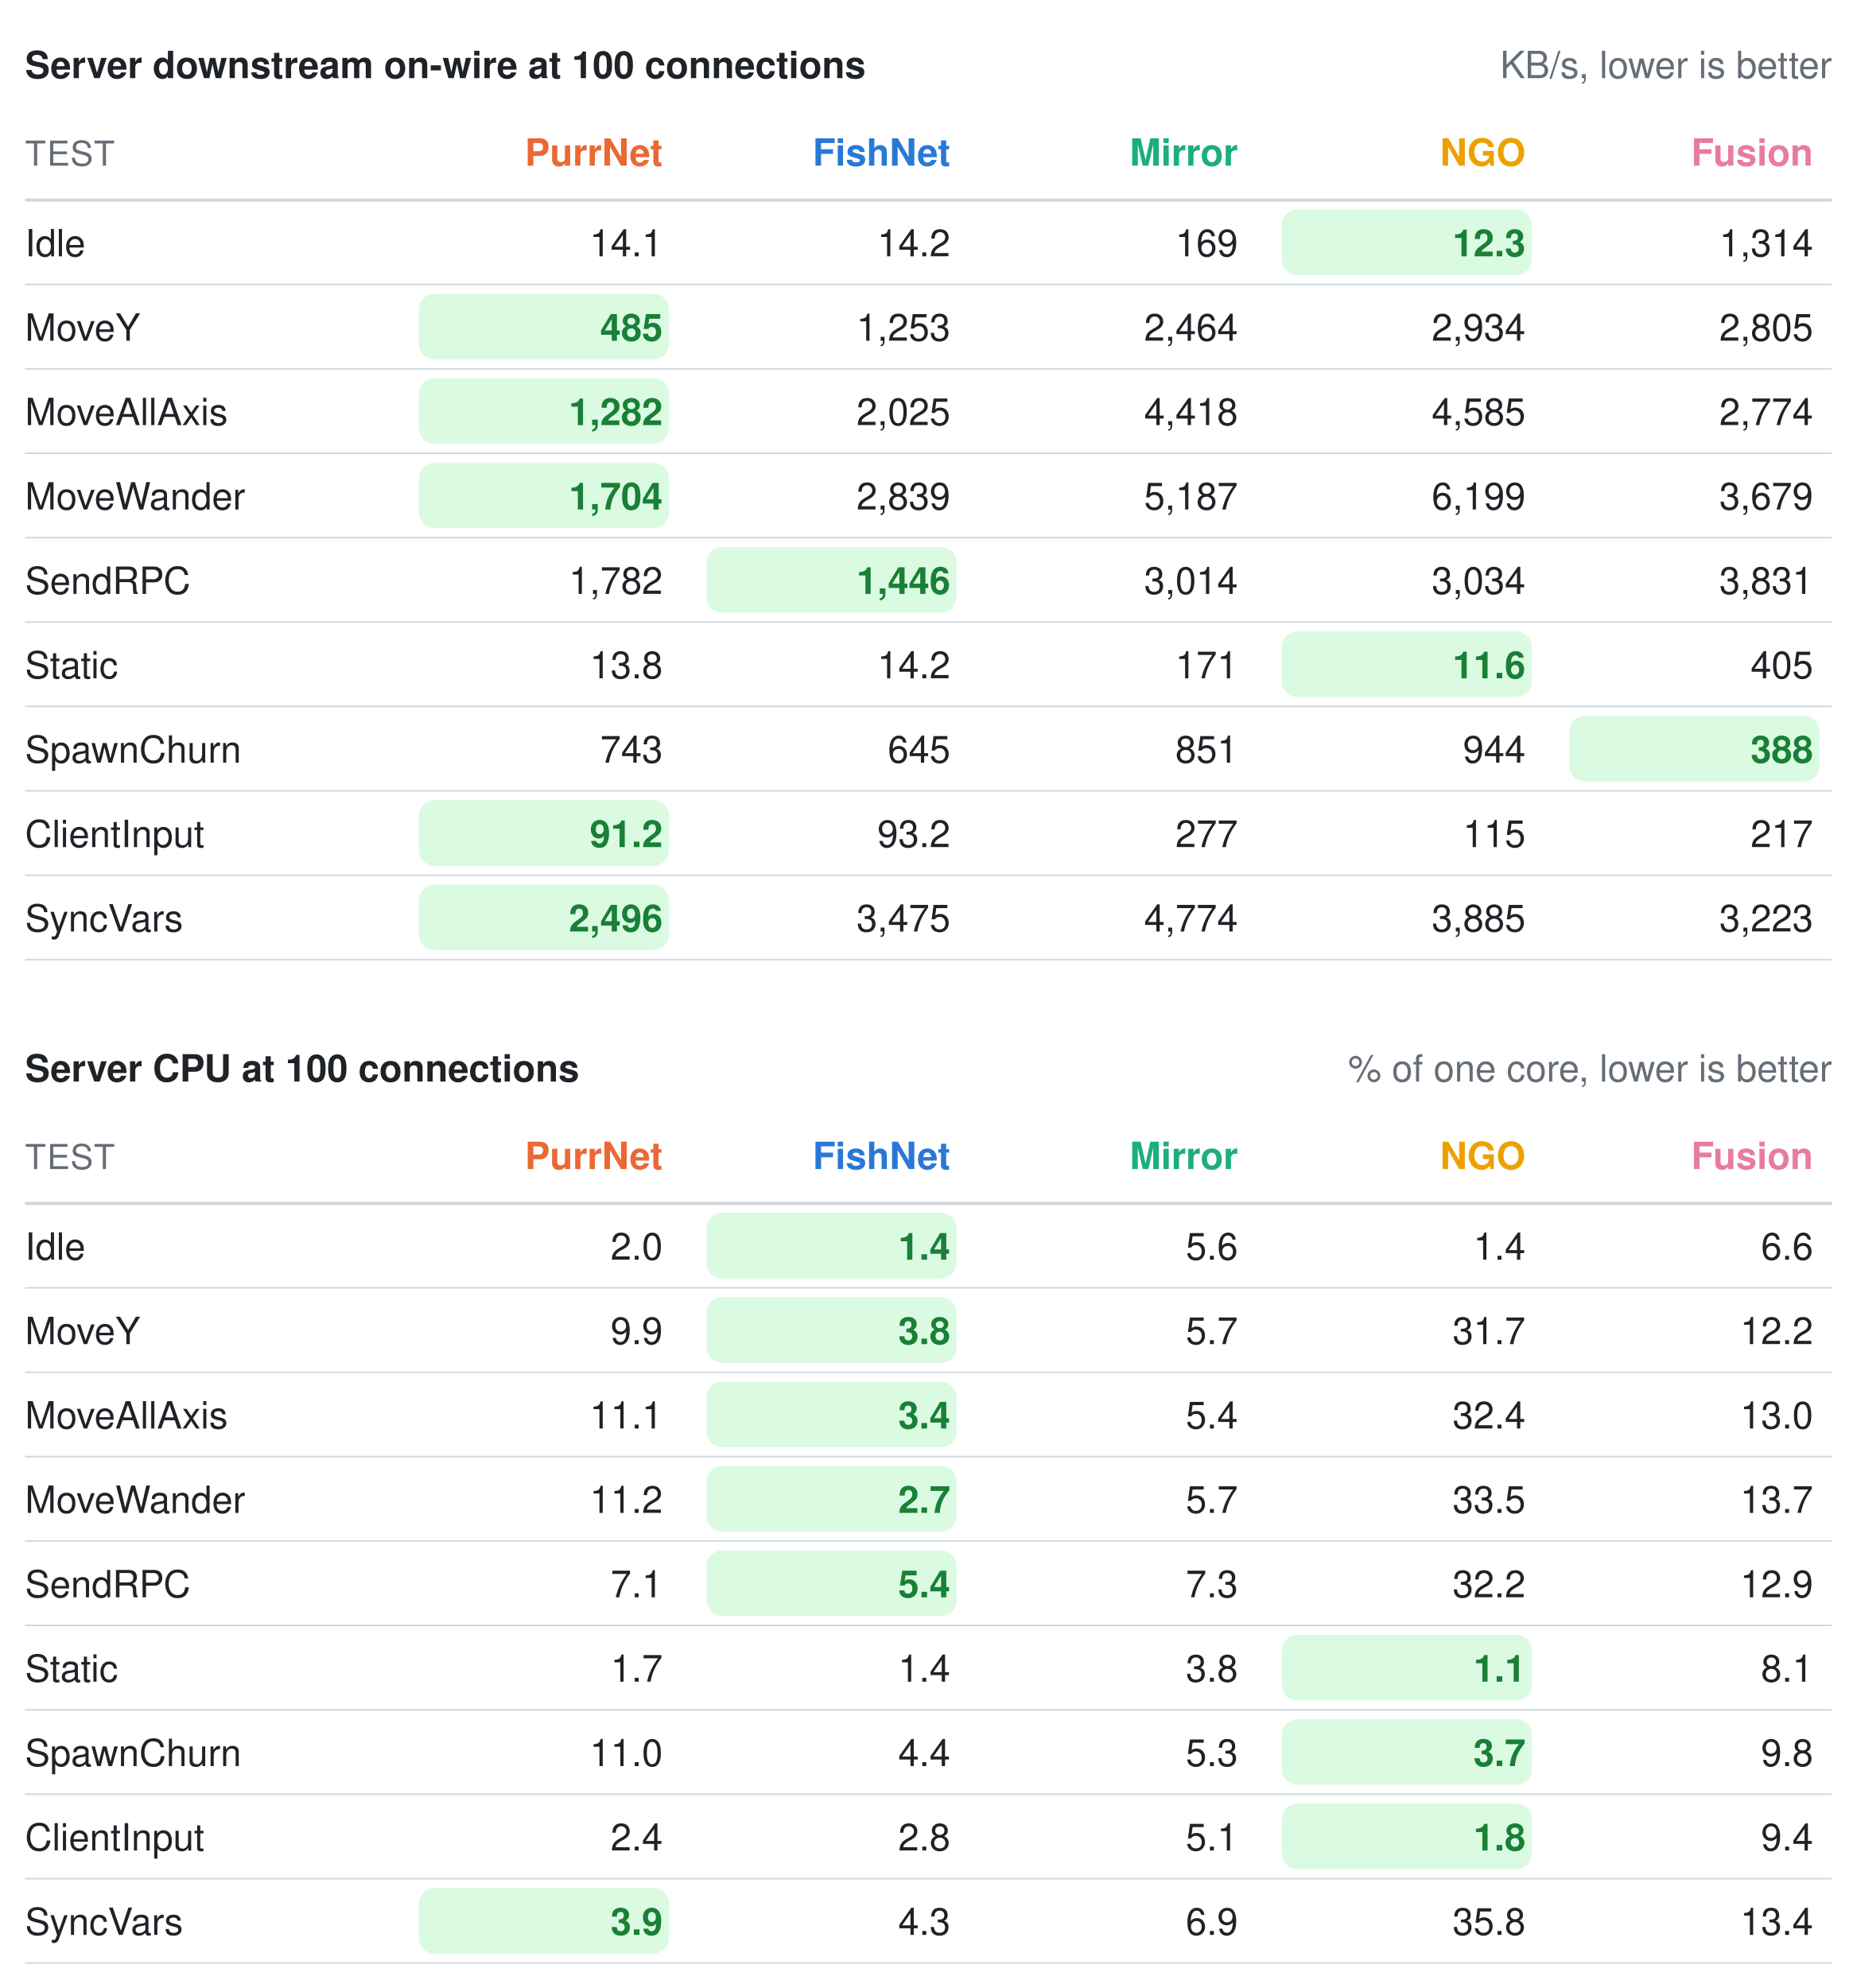
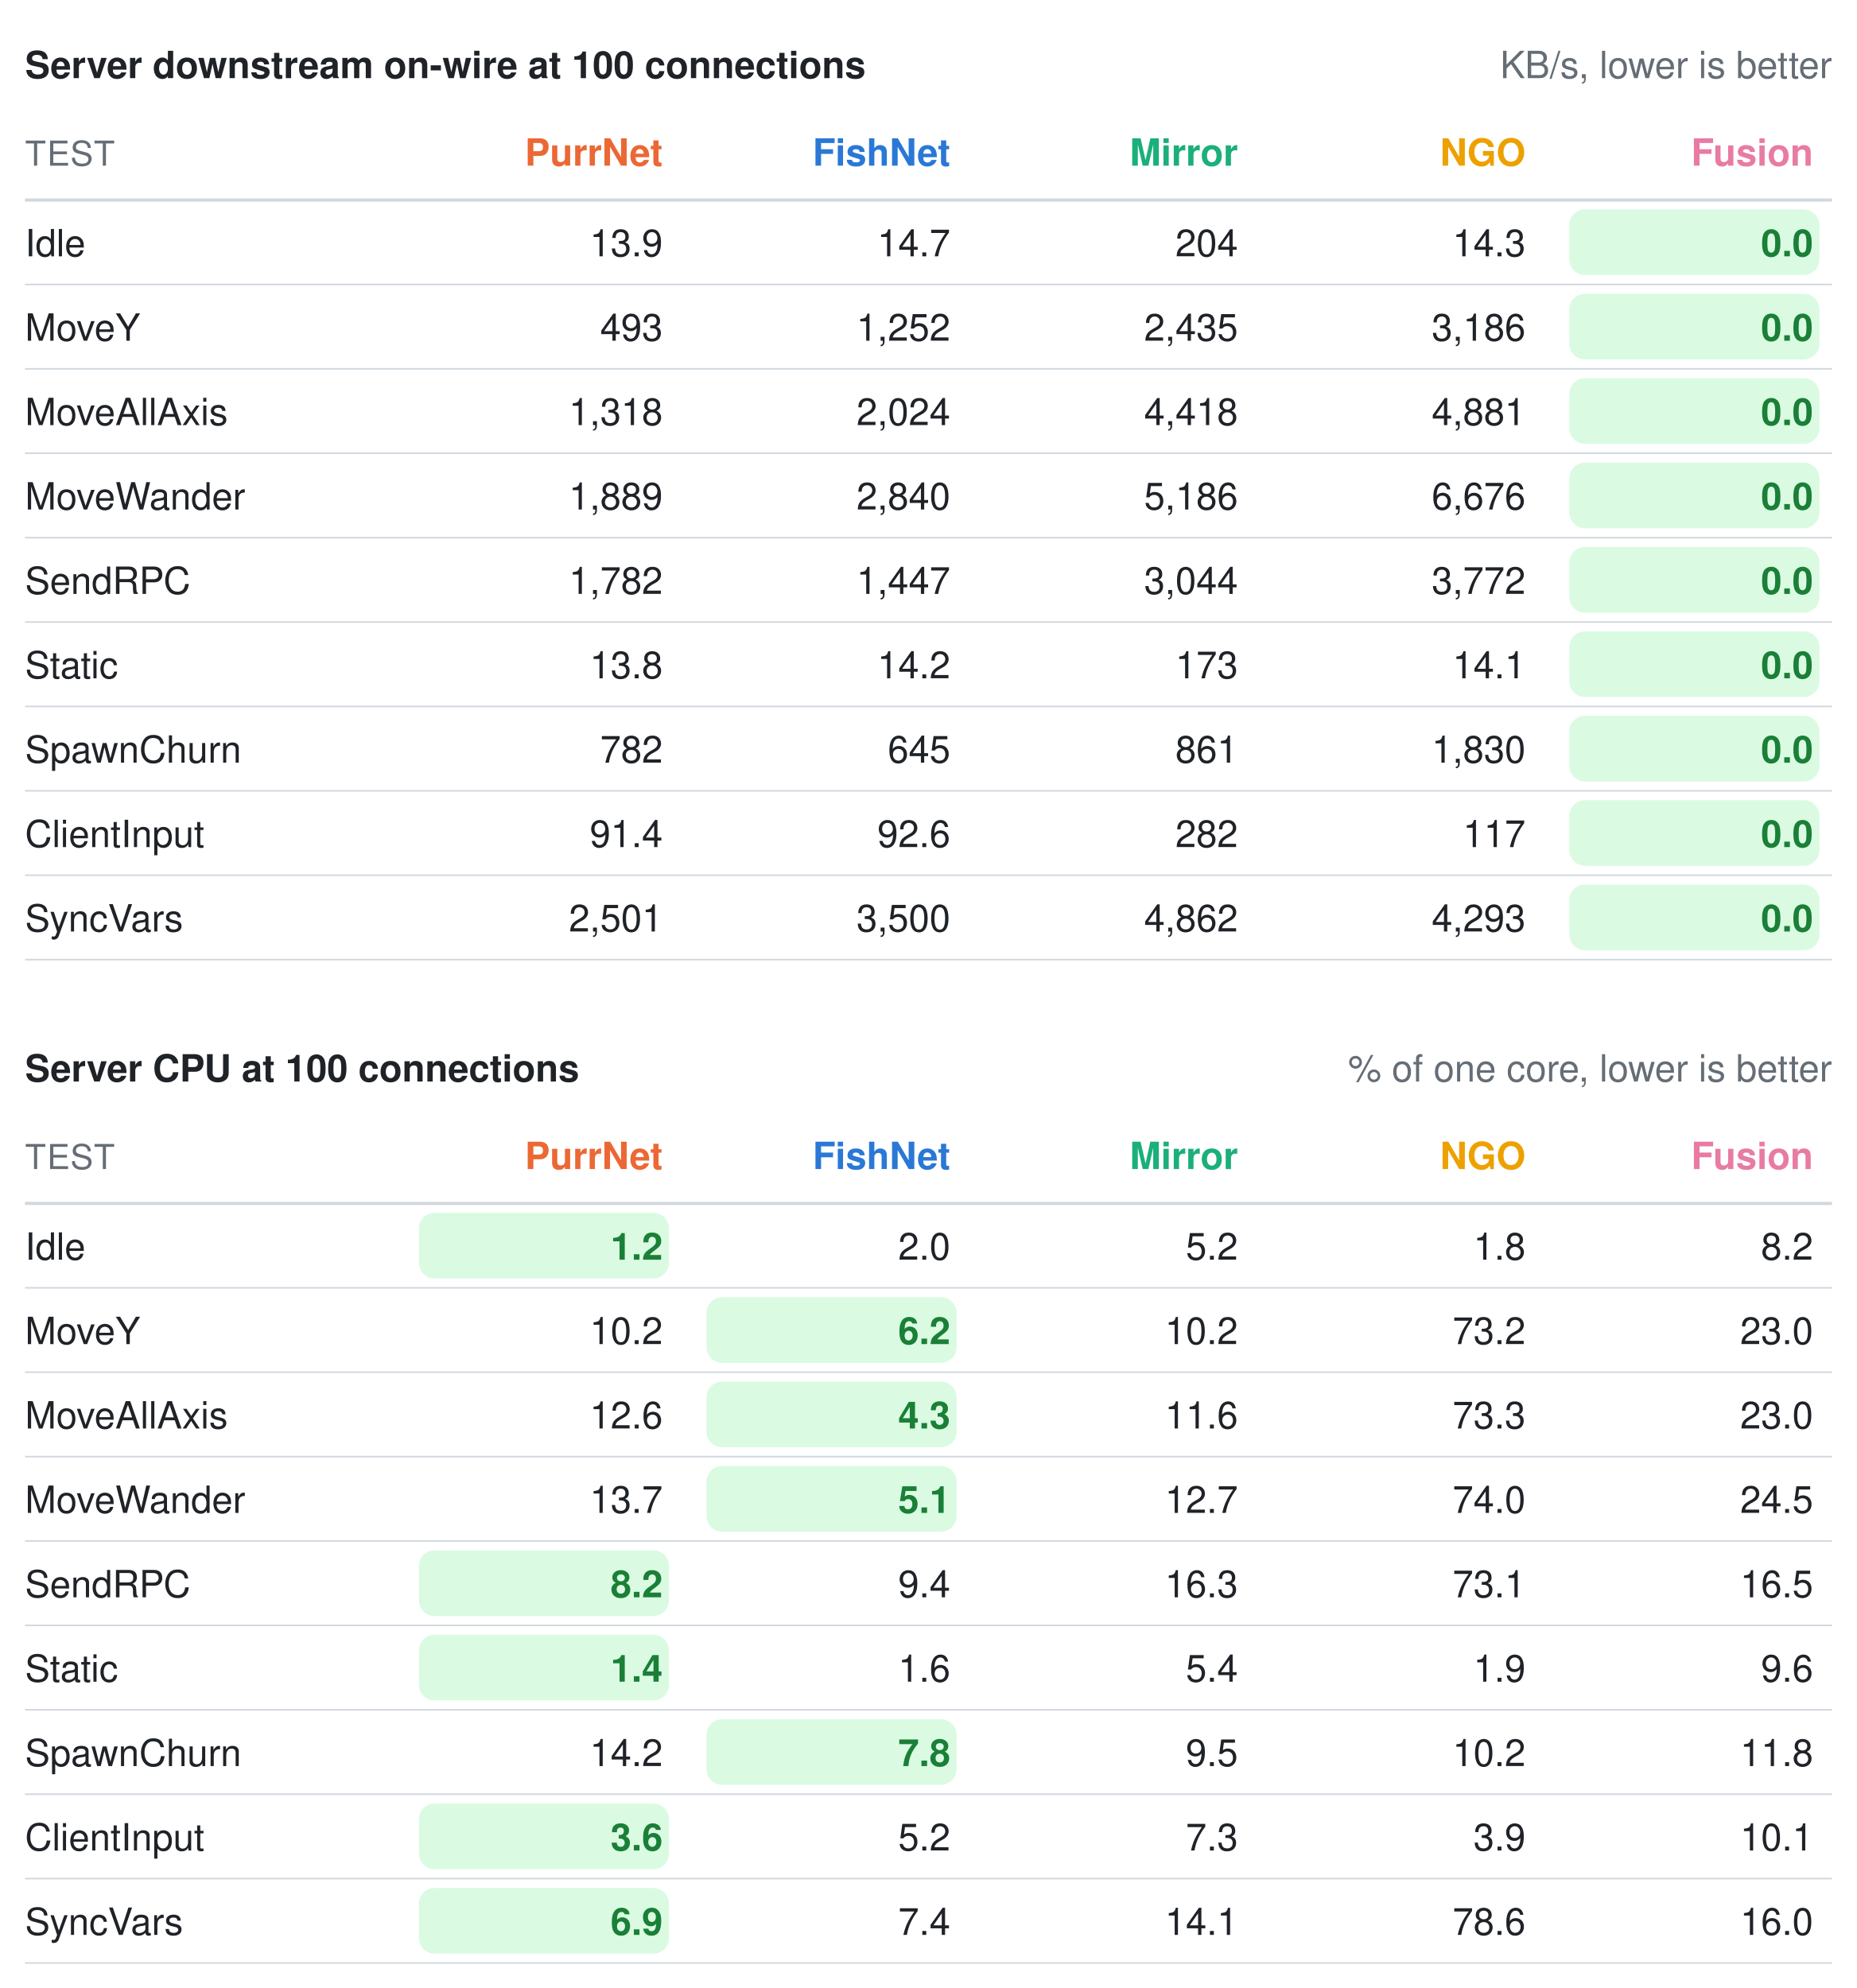
<svg xmlns="http://www.w3.org/2000/svg" width="594" height="636" viewBox="0 0 594 636" role="img" aria-label="Benchmark summary tables">
  <style>text{font-family:"-apple-system, BlinkMacSystemFont, Segoe UI, Helvetica, Arial, sans-serif;font-size:13px;font-variant-numeric:tabular-nums}</style>
  <text x="8" y="25" font-weight="600" fill="#1f2328">Server downstream on-wire at 100 connections</text>
  <text x="586" y="25" text-anchor="end" fill="#656d76" font-size="12">KB/s, lower is better</text>
  <text x="8" y="53" fill="#656d76" font-size="11" letter-spacing="0.5">TEST</text>
  <text x="212" y="53" text-anchor="end" font-weight="600" fill="#eb6834">PurrNet</text>
  <text x="304" y="53" text-anchor="end" font-weight="600" fill="#2a78d6">FishNet</text>
  <text x="396" y="53" text-anchor="end" font-weight="600" fill="#1baf7a">Mirror</text>
  <text x="488" y="53" text-anchor="end" font-weight="600" fill="#eda100">NGO</text>
  <text x="580" y="53" text-anchor="end" font-weight="600" fill="#e87ba4">Fusion</text>
  <line x1="8" y1="64" x2="586" y2="64" stroke="#d0d7de" stroke-width="1" />
  <text x="8" y="82" fill="#1f2328">Idle</text>
-   <text x="212" y="82" text-anchor="end" fill="#1f2328" font-weight="400">14.1</text>
-   <text x="304" y="82" text-anchor="end" fill="#1f2328" font-weight="400">14.2</text>
-   <text x="396" y="82" text-anchor="end" fill="#1f2328" font-weight="400">169</text>
-   <rect x="410" y="67" width="80" height="21" rx="5" fill="#dafbe1" />
-   <text x="488" y="82" text-anchor="end" fill="#1a7f37" font-weight="600">12.3</text>
-   <text x="580" y="82" text-anchor="end" fill="#1f2328" font-weight="400">1,314</text>
+   <text x="212" y="82" text-anchor="end" fill="#1f2328" font-weight="400">13.9</text>
+   <text x="304" y="82" text-anchor="end" fill="#1f2328" font-weight="400">14.7</text>
+   <text x="396" y="82" text-anchor="end" fill="#1f2328" font-weight="400">204</text>
+   <text x="488" y="82" text-anchor="end" fill="#1f2328" font-weight="400">14.3</text>
+   <rect x="502" y="67" width="80" height="21" rx="5" fill="#dafbe1" />
+   <text x="580" y="82" text-anchor="end" fill="#1a7f37" font-weight="600">0.0</text>
  <line x1="8" y1="91" x2="586" y2="91" stroke="#d0d7de" stroke-width="0.5" />
  <text x="8" y="109" fill="#1f2328">MoveY</text>
-   <rect x="134" y="94" width="80" height="21" rx="5" fill="#dafbe1" />
-   <text x="212" y="109" text-anchor="end" fill="#1a7f37" font-weight="600">485</text>
-   <text x="304" y="109" text-anchor="end" fill="#1f2328" font-weight="400">1,253</text>
-   <text x="396" y="109" text-anchor="end" fill="#1f2328" font-weight="400">2,464</text>
-   <text x="488" y="109" text-anchor="end" fill="#1f2328" font-weight="400">2,934</text>
-   <text x="580" y="109" text-anchor="end" fill="#1f2328" font-weight="400">2,805</text>
+   <text x="212" y="109" text-anchor="end" fill="#1f2328" font-weight="400">493</text>
+   <text x="304" y="109" text-anchor="end" fill="#1f2328" font-weight="400">1,252</text>
+   <text x="396" y="109" text-anchor="end" fill="#1f2328" font-weight="400">2,435</text>
+   <text x="488" y="109" text-anchor="end" fill="#1f2328" font-weight="400">3,186</text>
+   <rect x="502" y="94" width="80" height="21" rx="5" fill="#dafbe1" />
+   <text x="580" y="109" text-anchor="end" fill="#1a7f37" font-weight="600">0.0</text>
  <line x1="8" y1="118" x2="586" y2="118" stroke="#d0d7de" stroke-width="0.5" />
  <text x="8" y="136" fill="#1f2328">MoveAllAxis</text>
-   <rect x="134" y="121" width="80" height="21" rx="5" fill="#dafbe1" />
-   <text x="212" y="136" text-anchor="end" fill="#1a7f37" font-weight="600">1,282</text>
-   <text x="304" y="136" text-anchor="end" fill="#1f2328" font-weight="400">2,025</text>
+   <text x="212" y="136" text-anchor="end" fill="#1f2328" font-weight="400">1,318</text>
+   <text x="304" y="136" text-anchor="end" fill="#1f2328" font-weight="400">2,024</text>
  <text x="396" y="136" text-anchor="end" fill="#1f2328" font-weight="400">4,418</text>
-   <text x="488" y="136" text-anchor="end" fill="#1f2328" font-weight="400">4,585</text>
-   <text x="580" y="136" text-anchor="end" fill="#1f2328" font-weight="400">2,774</text>
+   <text x="488" y="136" text-anchor="end" fill="#1f2328" font-weight="400">4,881</text>
+   <rect x="502" y="121" width="80" height="21" rx="5" fill="#dafbe1" />
+   <text x="580" y="136" text-anchor="end" fill="#1a7f37" font-weight="600">0.0</text>
  <line x1="8" y1="145" x2="586" y2="145" stroke="#d0d7de" stroke-width="0.5" />
  <text x="8" y="163" fill="#1f2328">MoveWander</text>
-   <rect x="134" y="148" width="80" height="21" rx="5" fill="#dafbe1" />
-   <text x="212" y="163" text-anchor="end" fill="#1a7f37" font-weight="600">1,704</text>
-   <text x="304" y="163" text-anchor="end" fill="#1f2328" font-weight="400">2,839</text>
-   <text x="396" y="163" text-anchor="end" fill="#1f2328" font-weight="400">5,187</text>
-   <text x="488" y="163" text-anchor="end" fill="#1f2328" font-weight="400">6,199</text>
-   <text x="580" y="163" text-anchor="end" fill="#1f2328" font-weight="400">3,679</text>
+   <text x="212" y="163" text-anchor="end" fill="#1f2328" font-weight="400">1,889</text>
+   <text x="304" y="163" text-anchor="end" fill="#1f2328" font-weight="400">2,840</text>
+   <text x="396" y="163" text-anchor="end" fill="#1f2328" font-weight="400">5,186</text>
+   <text x="488" y="163" text-anchor="end" fill="#1f2328" font-weight="400">6,676</text>
+   <rect x="502" y="148" width="80" height="21" rx="5" fill="#dafbe1" />
+   <text x="580" y="163" text-anchor="end" fill="#1a7f37" font-weight="600">0.0</text>
  <line x1="8" y1="172" x2="586" y2="172" stroke="#d0d7de" stroke-width="0.5" />
  <text x="8" y="190" fill="#1f2328">SendRPC</text>
  <text x="212" y="190" text-anchor="end" fill="#1f2328" font-weight="400">1,782</text>
-   <rect x="226" y="175" width="80" height="21" rx="5" fill="#dafbe1" />
-   <text x="304" y="190" text-anchor="end" fill="#1a7f37" font-weight="600">1,446</text>
-   <text x="396" y="190" text-anchor="end" fill="#1f2328" font-weight="400">3,014</text>
-   <text x="488" y="190" text-anchor="end" fill="#1f2328" font-weight="400">3,034</text>
-   <text x="580" y="190" text-anchor="end" fill="#1f2328" font-weight="400">3,831</text>
+   <text x="304" y="190" text-anchor="end" fill="#1f2328" font-weight="400">1,447</text>
+   <text x="396" y="190" text-anchor="end" fill="#1f2328" font-weight="400">3,044</text>
+   <text x="488" y="190" text-anchor="end" fill="#1f2328" font-weight="400">3,772</text>
+   <rect x="502" y="175" width="80" height="21" rx="5" fill="#dafbe1" />
+   <text x="580" y="190" text-anchor="end" fill="#1a7f37" font-weight="600">0.0</text>
  <line x1="8" y1="199" x2="586" y2="199" stroke="#d0d7de" stroke-width="0.5" />
  <text x="8" y="217" fill="#1f2328">Static</text>
  <text x="212" y="217" text-anchor="end" fill="#1f2328" font-weight="400">13.8</text>
  <text x="304" y="217" text-anchor="end" fill="#1f2328" font-weight="400">14.2</text>
-   <text x="396" y="217" text-anchor="end" fill="#1f2328" font-weight="400">171</text>
-   <rect x="410" y="202" width="80" height="21" rx="5" fill="#dafbe1" />
-   <text x="488" y="217" text-anchor="end" fill="#1a7f37" font-weight="600">11.6</text>
-   <text x="580" y="217" text-anchor="end" fill="#1f2328" font-weight="400">405</text>
+   <text x="396" y="217" text-anchor="end" fill="#1f2328" font-weight="400">173</text>
+   <text x="488" y="217" text-anchor="end" fill="#1f2328" font-weight="400">14.1</text>
+   <rect x="502" y="202" width="80" height="21" rx="5" fill="#dafbe1" />
+   <text x="580" y="217" text-anchor="end" fill="#1a7f37" font-weight="600">0.0</text>
  <line x1="8" y1="226" x2="586" y2="226" stroke="#d0d7de" stroke-width="0.5" />
  <text x="8" y="244" fill="#1f2328">SpawnChurn</text>
-   <text x="212" y="244" text-anchor="end" fill="#1f2328" font-weight="400">743</text>
+   <text x="212" y="244" text-anchor="end" fill="#1f2328" font-weight="400">782</text>
  <text x="304" y="244" text-anchor="end" fill="#1f2328" font-weight="400">645</text>
-   <text x="396" y="244" text-anchor="end" fill="#1f2328" font-weight="400">851</text>
-   <text x="488" y="244" text-anchor="end" fill="#1f2328" font-weight="400">944</text>
+   <text x="396" y="244" text-anchor="end" fill="#1f2328" font-weight="400">861</text>
+   <text x="488" y="244" text-anchor="end" fill="#1f2328" font-weight="400">1,830</text>
  <rect x="502" y="229" width="80" height="21" rx="5" fill="#dafbe1" />
-   <text x="580" y="244" text-anchor="end" fill="#1a7f37" font-weight="600">388</text>
+   <text x="580" y="244" text-anchor="end" fill="#1a7f37" font-weight="600">0.0</text>
  <line x1="8" y1="253" x2="586" y2="253" stroke="#d0d7de" stroke-width="0.5" />
  <text x="8" y="271" fill="#1f2328">ClientInput</text>
-   <rect x="134" y="256" width="80" height="21" rx="5" fill="#dafbe1" />
-   <text x="212" y="271" text-anchor="end" fill="#1a7f37" font-weight="600">91.2</text>
-   <text x="304" y="271" text-anchor="end" fill="#1f2328" font-weight="400">93.2</text>
-   <text x="396" y="271" text-anchor="end" fill="#1f2328" font-weight="400">277</text>
-   <text x="488" y="271" text-anchor="end" fill="#1f2328" font-weight="400">115</text>
-   <text x="580" y="271" text-anchor="end" fill="#1f2328" font-weight="400">217</text>
+   <text x="212" y="271" text-anchor="end" fill="#1f2328" font-weight="400">91.4</text>
+   <text x="304" y="271" text-anchor="end" fill="#1f2328" font-weight="400">92.6</text>
+   <text x="396" y="271" text-anchor="end" fill="#1f2328" font-weight="400">282</text>
+   <text x="488" y="271" text-anchor="end" fill="#1f2328" font-weight="400">117</text>
+   <rect x="502" y="256" width="80" height="21" rx="5" fill="#dafbe1" />
+   <text x="580" y="271" text-anchor="end" fill="#1a7f37" font-weight="600">0.0</text>
  <line x1="8" y1="280" x2="586" y2="280" stroke="#d0d7de" stroke-width="0.5" />
  <text x="8" y="298" fill="#1f2328">SyncVars</text>
-   <rect x="134" y="283" width="80" height="21" rx="5" fill="#dafbe1" />
-   <text x="212" y="298" text-anchor="end" fill="#1a7f37" font-weight="600">2,496</text>
-   <text x="304" y="298" text-anchor="end" fill="#1f2328" font-weight="400">3,475</text>
-   <text x="396" y="298" text-anchor="end" fill="#1f2328" font-weight="400">4,774</text>
-   <text x="488" y="298" text-anchor="end" fill="#1f2328" font-weight="400">3,885</text>
-   <text x="580" y="298" text-anchor="end" fill="#1f2328" font-weight="400">3,223</text>
+   <text x="212" y="298" text-anchor="end" fill="#1f2328" font-weight="400">2,501</text>
+   <text x="304" y="298" text-anchor="end" fill="#1f2328" font-weight="400">3,500</text>
+   <text x="396" y="298" text-anchor="end" fill="#1f2328" font-weight="400">4,862</text>
+   <text x="488" y="298" text-anchor="end" fill="#1f2328" font-weight="400">4,293</text>
+   <rect x="502" y="283" width="80" height="21" rx="5" fill="#dafbe1" />
+   <text x="580" y="298" text-anchor="end" fill="#1a7f37" font-weight="600">0.0</text>
  <line x1="8" y1="307" x2="586" y2="307" stroke="#d0d7de" stroke-width="0.5" />
  <text x="8" y="346" font-weight="600" fill="#1f2328">Server CPU at 100 connections</text>
  <text x="586" y="346" text-anchor="end" fill="#656d76" font-size="12">% of one core, lower is better</text>
  <text x="8" y="374" fill="#656d76" font-size="11" letter-spacing="0.5">TEST</text>
  <text x="212" y="374" text-anchor="end" font-weight="600" fill="#eb6834">PurrNet</text>
  <text x="304" y="374" text-anchor="end" font-weight="600" fill="#2a78d6">FishNet</text>
  <text x="396" y="374" text-anchor="end" font-weight="600" fill="#1baf7a">Mirror</text>
  <text x="488" y="374" text-anchor="end" font-weight="600" fill="#eda100">NGO</text>
  <text x="580" y="374" text-anchor="end" font-weight="600" fill="#e87ba4">Fusion</text>
  <line x1="8" y1="385" x2="586" y2="385" stroke="#d0d7de" stroke-width="1" />
  <text x="8" y="403" fill="#1f2328">Idle</text>
-   <text x="212" y="403" text-anchor="end" fill="#1f2328" font-weight="400">2.0</text>
-   <rect x="226" y="388" width="80" height="21" rx="5" fill="#dafbe1" />
-   <text x="304" y="403" text-anchor="end" fill="#1a7f37" font-weight="600">1.4</text>
-   <text x="396" y="403" text-anchor="end" fill="#1f2328" font-weight="400">5.6</text>
-   <text x="488" y="403" text-anchor="end" fill="#1f2328" font-weight="400">1.4</text>
-   <text x="580" y="403" text-anchor="end" fill="#1f2328" font-weight="400">6.6</text>
+   <rect x="134" y="388" width="80" height="21" rx="5" fill="#dafbe1" />
+   <text x="212" y="403" text-anchor="end" fill="#1a7f37" font-weight="600">1.2</text>
+   <text x="304" y="403" text-anchor="end" fill="#1f2328" font-weight="400">2.0</text>
+   <text x="396" y="403" text-anchor="end" fill="#1f2328" font-weight="400">5.2</text>
+   <text x="488" y="403" text-anchor="end" fill="#1f2328" font-weight="400">1.8</text>
+   <text x="580" y="403" text-anchor="end" fill="#1f2328" font-weight="400">8.2</text>
  <line x1="8" y1="412" x2="586" y2="412" stroke="#d0d7de" stroke-width="0.5" />
  <text x="8" y="430" fill="#1f2328">MoveY</text>
-   <text x="212" y="430" text-anchor="end" fill="#1f2328" font-weight="400">9.9</text>
+   <text x="212" y="430" text-anchor="end" fill="#1f2328" font-weight="400">10.2</text>
  <rect x="226" y="415" width="80" height="21" rx="5" fill="#dafbe1" />
-   <text x="304" y="430" text-anchor="end" fill="#1a7f37" font-weight="600">3.8</text>
-   <text x="396" y="430" text-anchor="end" fill="#1f2328" font-weight="400">5.7</text>
-   <text x="488" y="430" text-anchor="end" fill="#1f2328" font-weight="400">31.7</text>
-   <text x="580" y="430" text-anchor="end" fill="#1f2328" font-weight="400">12.2</text>
+   <text x="304" y="430" text-anchor="end" fill="#1a7f37" font-weight="600">6.2</text>
+   <text x="396" y="430" text-anchor="end" fill="#1f2328" font-weight="400">10.2</text>
+   <text x="488" y="430" text-anchor="end" fill="#1f2328" font-weight="400">73.2</text>
+   <text x="580" y="430" text-anchor="end" fill="#1f2328" font-weight="400">23.0</text>
  <line x1="8" y1="439" x2="586" y2="439" stroke="#d0d7de" stroke-width="0.5" />
  <text x="8" y="457" fill="#1f2328">MoveAllAxis</text>
-   <text x="212" y="457" text-anchor="end" fill="#1f2328" font-weight="400">11.1</text>
+   <text x="212" y="457" text-anchor="end" fill="#1f2328" font-weight="400">12.6</text>
  <rect x="226" y="442" width="80" height="21" rx="5" fill="#dafbe1" />
-   <text x="304" y="457" text-anchor="end" fill="#1a7f37" font-weight="600">3.4</text>
-   <text x="396" y="457" text-anchor="end" fill="#1f2328" font-weight="400">5.4</text>
-   <text x="488" y="457" text-anchor="end" fill="#1f2328" font-weight="400">32.4</text>
-   <text x="580" y="457" text-anchor="end" fill="#1f2328" font-weight="400">13.0</text>
+   <text x="304" y="457" text-anchor="end" fill="#1a7f37" font-weight="600">4.3</text>
+   <text x="396" y="457" text-anchor="end" fill="#1f2328" font-weight="400">11.6</text>
+   <text x="488" y="457" text-anchor="end" fill="#1f2328" font-weight="400">73.3</text>
+   <text x="580" y="457" text-anchor="end" fill="#1f2328" font-weight="400">23.0</text>
  <line x1="8" y1="466" x2="586" y2="466" stroke="#d0d7de" stroke-width="0.5" />
  <text x="8" y="484" fill="#1f2328">MoveWander</text>
-   <text x="212" y="484" text-anchor="end" fill="#1f2328" font-weight="400">11.2</text>
+   <text x="212" y="484" text-anchor="end" fill="#1f2328" font-weight="400">13.7</text>
  <rect x="226" y="469" width="80" height="21" rx="5" fill="#dafbe1" />
-   <text x="304" y="484" text-anchor="end" fill="#1a7f37" font-weight="600">2.7</text>
-   <text x="396" y="484" text-anchor="end" fill="#1f2328" font-weight="400">5.7</text>
-   <text x="488" y="484" text-anchor="end" fill="#1f2328" font-weight="400">33.5</text>
-   <text x="580" y="484" text-anchor="end" fill="#1f2328" font-weight="400">13.7</text>
+   <text x="304" y="484" text-anchor="end" fill="#1a7f37" font-weight="600">5.1</text>
+   <text x="396" y="484" text-anchor="end" fill="#1f2328" font-weight="400">12.7</text>
+   <text x="488" y="484" text-anchor="end" fill="#1f2328" font-weight="400">74.0</text>
+   <text x="580" y="484" text-anchor="end" fill="#1f2328" font-weight="400">24.5</text>
  <line x1="8" y1="493" x2="586" y2="493" stroke="#d0d7de" stroke-width="0.5" />
  <text x="8" y="511" fill="#1f2328">SendRPC</text>
-   <text x="212" y="511" text-anchor="end" fill="#1f2328" font-weight="400">7.1</text>
-   <rect x="226" y="496" width="80" height="21" rx="5" fill="#dafbe1" />
-   <text x="304" y="511" text-anchor="end" fill="#1a7f37" font-weight="600">5.4</text>
-   <text x="396" y="511" text-anchor="end" fill="#1f2328" font-weight="400">7.3</text>
-   <text x="488" y="511" text-anchor="end" fill="#1f2328" font-weight="400">32.2</text>
-   <text x="580" y="511" text-anchor="end" fill="#1f2328" font-weight="400">12.9</text>
+   <rect x="134" y="496" width="80" height="21" rx="5" fill="#dafbe1" />
+   <text x="212" y="511" text-anchor="end" fill="#1a7f37" font-weight="600">8.2</text>
+   <text x="304" y="511" text-anchor="end" fill="#1f2328" font-weight="400">9.4</text>
+   <text x="396" y="511" text-anchor="end" fill="#1f2328" font-weight="400">16.3</text>
+   <text x="488" y="511" text-anchor="end" fill="#1f2328" font-weight="400">73.1</text>
+   <text x="580" y="511" text-anchor="end" fill="#1f2328" font-weight="400">16.5</text>
  <line x1="8" y1="520" x2="586" y2="520" stroke="#d0d7de" stroke-width="0.5" />
  <text x="8" y="538" fill="#1f2328">Static</text>
-   <text x="212" y="538" text-anchor="end" fill="#1f2328" font-weight="400">1.7</text>
-   <text x="304" y="538" text-anchor="end" fill="#1f2328" font-weight="400">1.4</text>
-   <text x="396" y="538" text-anchor="end" fill="#1f2328" font-weight="400">3.8</text>
-   <rect x="410" y="523" width="80" height="21" rx="5" fill="#dafbe1" />
-   <text x="488" y="538" text-anchor="end" fill="#1a7f37" font-weight="600">1.1</text>
-   <text x="580" y="538" text-anchor="end" fill="#1f2328" font-weight="400">8.1</text>
+   <rect x="134" y="523" width="80" height="21" rx="5" fill="#dafbe1" />
+   <text x="212" y="538" text-anchor="end" fill="#1a7f37" font-weight="600">1.4</text>
+   <text x="304" y="538" text-anchor="end" fill="#1f2328" font-weight="400">1.6</text>
+   <text x="396" y="538" text-anchor="end" fill="#1f2328" font-weight="400">5.4</text>
+   <text x="488" y="538" text-anchor="end" fill="#1f2328" font-weight="400">1.9</text>
+   <text x="580" y="538" text-anchor="end" fill="#1f2328" font-weight="400">9.6</text>
  <line x1="8" y1="547" x2="586" y2="547" stroke="#d0d7de" stroke-width="0.5" />
  <text x="8" y="565" fill="#1f2328">SpawnChurn</text>
-   <text x="212" y="565" text-anchor="end" fill="#1f2328" font-weight="400">11.0</text>
-   <text x="304" y="565" text-anchor="end" fill="#1f2328" font-weight="400">4.4</text>
-   <text x="396" y="565" text-anchor="end" fill="#1f2328" font-weight="400">5.3</text>
-   <rect x="410" y="550" width="80" height="21" rx="5" fill="#dafbe1" />
-   <text x="488" y="565" text-anchor="end" fill="#1a7f37" font-weight="600">3.7</text>
-   <text x="580" y="565" text-anchor="end" fill="#1f2328" font-weight="400">9.8</text>
+   <text x="212" y="565" text-anchor="end" fill="#1f2328" font-weight="400">14.2</text>
+   <rect x="226" y="550" width="80" height="21" rx="5" fill="#dafbe1" />
+   <text x="304" y="565" text-anchor="end" fill="#1a7f37" font-weight="600">7.8</text>
+   <text x="396" y="565" text-anchor="end" fill="#1f2328" font-weight="400">9.5</text>
+   <text x="488" y="565" text-anchor="end" fill="#1f2328" font-weight="400">10.2</text>
+   <text x="580" y="565" text-anchor="end" fill="#1f2328" font-weight="400">11.8</text>
  <line x1="8" y1="574" x2="586" y2="574" stroke="#d0d7de" stroke-width="0.5" />
  <text x="8" y="592" fill="#1f2328">ClientInput</text>
-   <text x="212" y="592" text-anchor="end" fill="#1f2328" font-weight="400">2.4</text>
-   <text x="304" y="592" text-anchor="end" fill="#1f2328" font-weight="400">2.8</text>
-   <text x="396" y="592" text-anchor="end" fill="#1f2328" font-weight="400">5.1</text>
-   <rect x="410" y="577" width="80" height="21" rx="5" fill="#dafbe1" />
-   <text x="488" y="592" text-anchor="end" fill="#1a7f37" font-weight="600">1.8</text>
-   <text x="580" y="592" text-anchor="end" fill="#1f2328" font-weight="400">9.4</text>
+   <rect x="134" y="577" width="80" height="21" rx="5" fill="#dafbe1" />
+   <text x="212" y="592" text-anchor="end" fill="#1a7f37" font-weight="600">3.6</text>
+   <text x="304" y="592" text-anchor="end" fill="#1f2328" font-weight="400">5.2</text>
+   <text x="396" y="592" text-anchor="end" fill="#1f2328" font-weight="400">7.3</text>
+   <text x="488" y="592" text-anchor="end" fill="#1f2328" font-weight="400">3.9</text>
+   <text x="580" y="592" text-anchor="end" fill="#1f2328" font-weight="400">10.1</text>
  <line x1="8" y1="601" x2="586" y2="601" stroke="#d0d7de" stroke-width="0.5" />
  <text x="8" y="619" fill="#1f2328">SyncVars</text>
  <rect x="134" y="604" width="80" height="21" rx="5" fill="#dafbe1" />
-   <text x="212" y="619" text-anchor="end" fill="#1a7f37" font-weight="600">3.9</text>
-   <text x="304" y="619" text-anchor="end" fill="#1f2328" font-weight="400">4.3</text>
-   <text x="396" y="619" text-anchor="end" fill="#1f2328" font-weight="400">6.9</text>
-   <text x="488" y="619" text-anchor="end" fill="#1f2328" font-weight="400">35.8</text>
-   <text x="580" y="619" text-anchor="end" fill="#1f2328" font-weight="400">13.4</text>
+   <text x="212" y="619" text-anchor="end" fill="#1a7f37" font-weight="600">6.9</text>
+   <text x="304" y="619" text-anchor="end" fill="#1f2328" font-weight="400">7.4</text>
+   <text x="396" y="619" text-anchor="end" fill="#1f2328" font-weight="400">14.1</text>
+   <text x="488" y="619" text-anchor="end" fill="#1f2328" font-weight="400">78.6</text>
+   <text x="580" y="619" text-anchor="end" fill="#1f2328" font-weight="400">16.0</text>
  <line x1="8" y1="628" x2="586" y2="628" stroke="#d0d7de" stroke-width="0.5" />
</svg>
